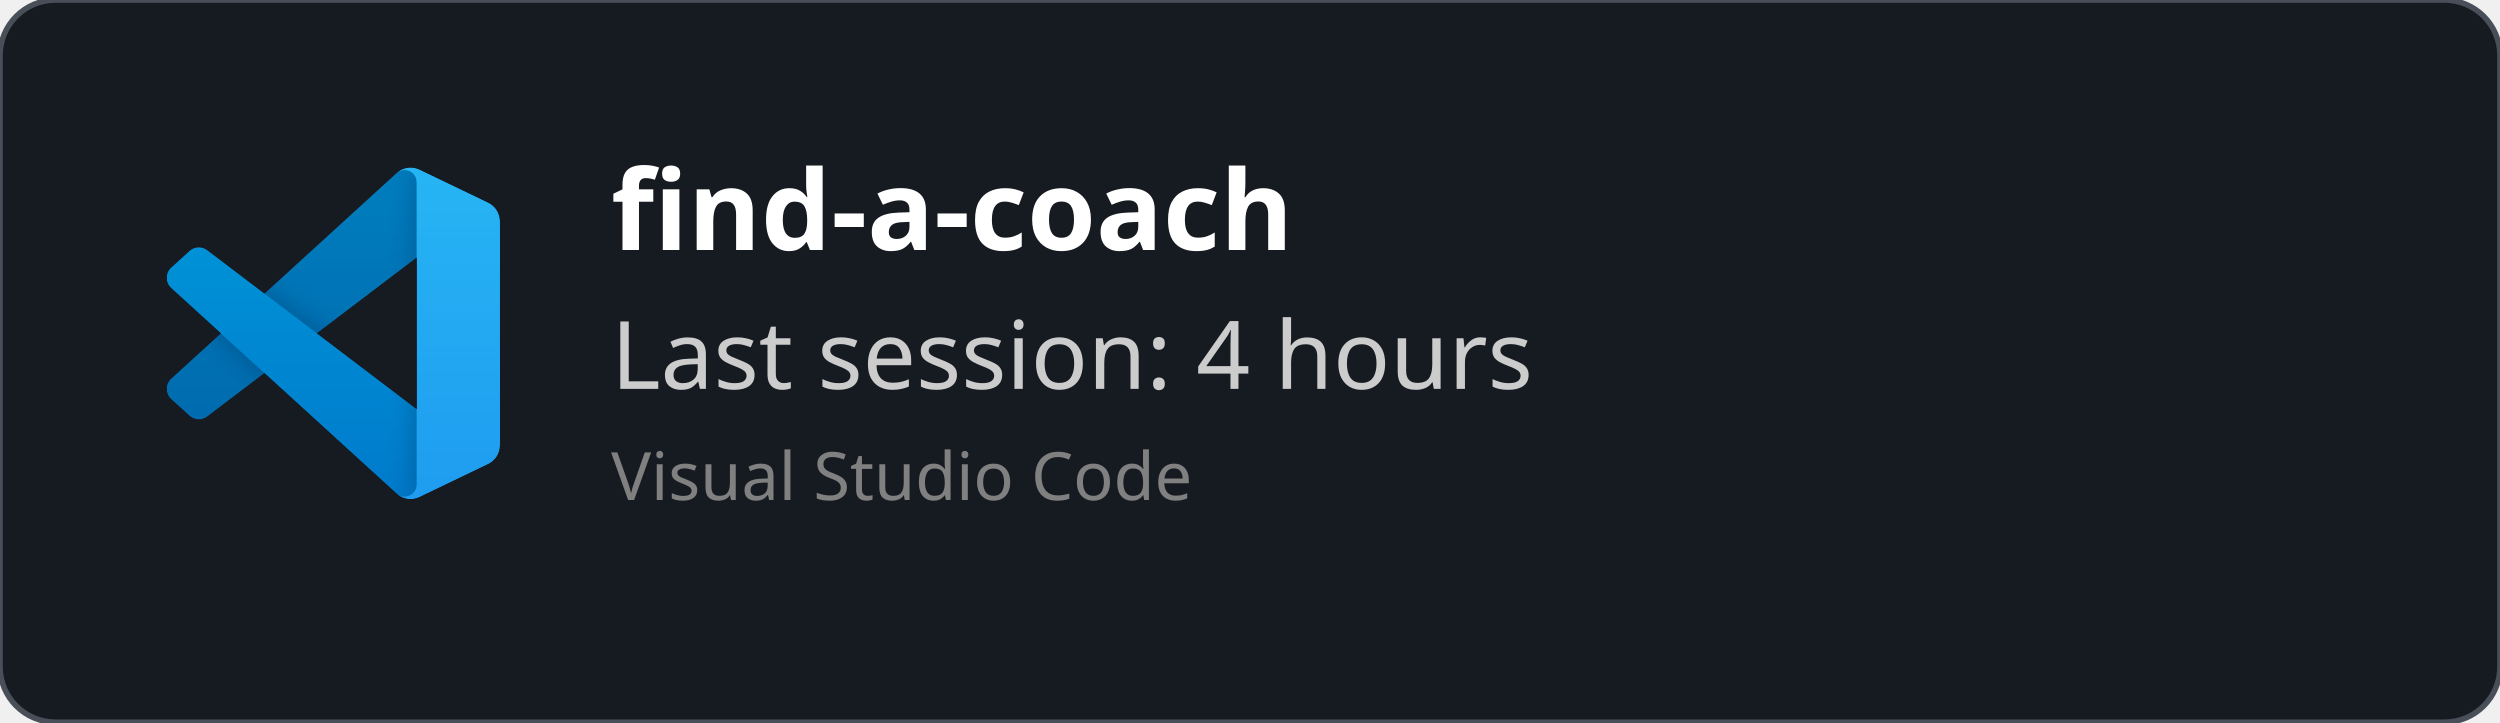
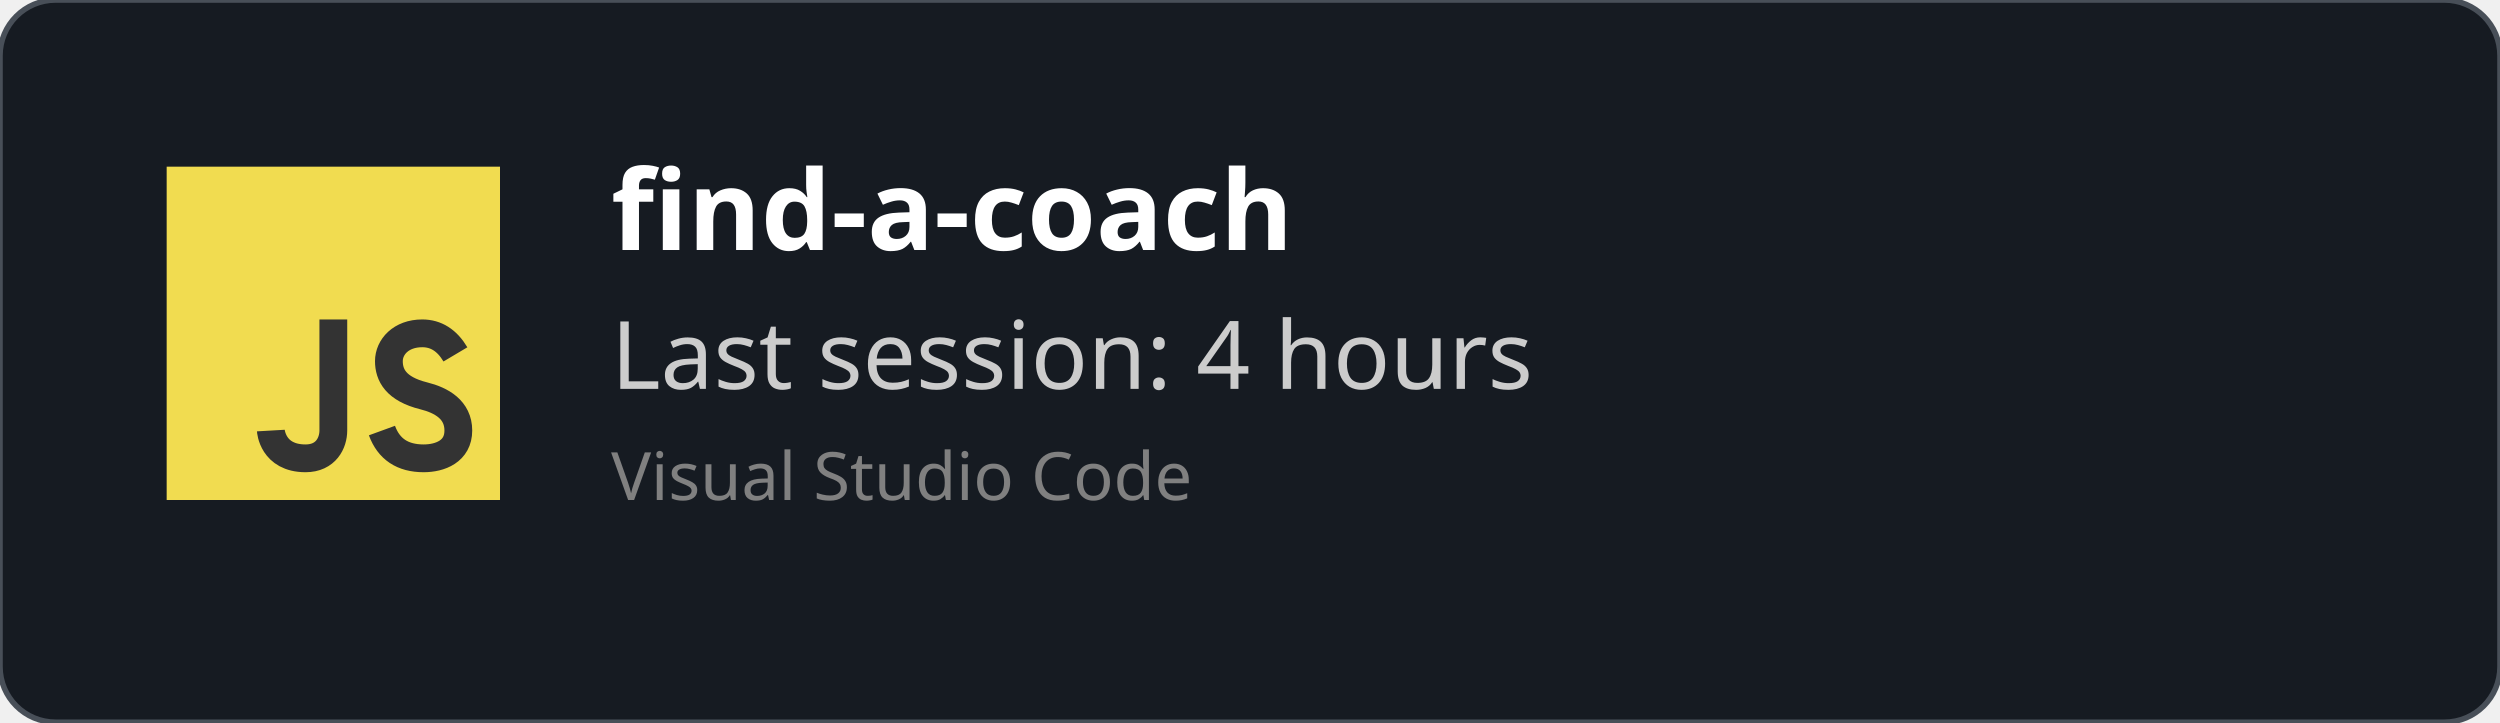
<svg xmlns="http://www.w3.org/2000/svg" width="450" height="130" viewBox="0 0 450 130" fill="none" role="img">
  <style>
    *{
        font-family: 'Segoe UI', Ubuntu, monospace
    }
    </style>
  <defs>
    <clipPath id="horizontalClip" x="20" y="20" width="500" height="200">
      <rect x="90" y="20" width="300" height="50" />
    </clipPath>
  </defs>
  <rect width="450" height="130" fill="rgba(22,27,34)" stroke="#484f58" stroke-width="1" fill-opacity="1" stroke-opacity="1" x="0" y="0" rx="10px" ry="10px">
    </rect>
-   <svg width="60" height="60" x="30" y="30" viewBox="0 0 100 100" fill="none" id="vscode">
-     <mask id="mask0" mask-type="alpha" maskUnits="userSpaceOnUse" x="0" y="0" width="100" height="100">
-       <path fill-rule="evenodd" clip-rule="evenodd" d="M70.912 99.317C72.487 99.931 74.283 99.891 75.873 99.126L96.461 89.22C98.624 88.179 100 85.989 100 83.587V16.413C100 14.011 98.624 11.822 96.461 10.781L75.873 0.874C73.786 -0.13 71.345 0.116 69.513 1.447C69.252 1.637 69.003 1.849 68.769 2.083L29.355 38.041L12.187 25.01C10.589 23.797 8.354 23.896 6.869 25.246L1.363 30.255C-0.453 31.906 -0.455 34.763 1.359 36.417L16.247 50L1.359 63.583C-0.455 65.237 -0.453 68.094 1.363 69.745L6.869 74.754C8.354 76.104 10.589 76.204 12.187 74.99L29.355 61.959L68.769 97.917C69.392 98.541 70.125 99.01 70.912 99.317ZM75.015 27.299L45.109 50L75.015 72.701V27.299Z" fill="white" />
-     </mask>
-     <g mask="url(#mask0)">
-       <path d="M96.461 10.796L75.857 0.876C73.472 -0.273 70.622 0.212 68.75 2.083L1.299 63.583C-0.516 65.237 -0.514 68.094 1.303 69.745L6.813 74.754C8.298 76.104 10.535 76.204 12.134 74.99L93.361 13.37C96.086 11.303 100 13.246 100 16.667V16.427C100 14.027 98.625 11.838 96.461 10.796Z" fill="#0065A9" />
-       <g filter="url(#filter0_d)">
-         <path d="M96.461 89.204L75.857 99.124C73.472 100.273 70.622 99.788 68.75 97.917L1.299 36.417C-0.516 34.763 -0.514 31.906 1.303 30.255L6.813 25.246C8.298 23.896 10.535 23.796 12.134 25.009L93.361 86.63C96.086 88.697 100 86.754 100 83.333V83.573C100 85.974 98.625 88.162 96.461 89.204Z" fill="#007ACC" />
-       </g>
-       <g filter="url(#filter1_d)">
-         <path d="M75.858 99.126C73.472 100.274 70.622 99.788 68.75 97.917C71.056 100.223 75 98.59 75 95.328V4.672C75 1.41 71.056 -0.223 68.75 2.083C70.622 0.211 73.472 -0.274 75.858 0.874L96.459 10.781C98.623 11.822 100 14.011 100 16.413V83.587C100 85.989 98.623 88.179 96.459 89.22L75.858 99.126Z" fill="#1F9CF0" />
-       </g>
-       <g style="mix-blend-mode:overlay" opacity="0.25">
-         <path fill-rule="evenodd" clip-rule="evenodd" d="M70.851 99.317C72.426 99.931 74.222 99.891 75.812 99.126L96.4 89.22C98.563 88.179 99.939 85.989 99.939 83.587V16.413C99.939 14.011 98.564 11.822 96.4 10.781L75.812 0.874C73.725 -0.13 71.284 0.116 69.453 1.447C69.191 1.637 68.942 1.849 68.708 2.083L29.294 38.041L12.126 25.01C10.528 23.796 8.293 23.896 6.809 25.246L1.302 30.255C-0.513 31.906 -0.515 34.763 1.298 36.417L16.186 50L1.298 63.583C-0.515 65.237 -0.513 68.094 1.302 69.745L6.809 74.754C8.293 76.104 10.528 76.204 12.126 74.99L29.294 61.959L68.708 97.917C69.332 98.54 70.064 99.01 70.851 99.317ZM74.954 27.299L45.048 50L74.954 72.701V27.299Z" fill="url(#paint0_linear)" />
-       </g>
+   <svg width="60px" height="60px" x="30" y="30" viewBox="0 0 24 24" id="js">
+     <g fill="none" fill-rule="evenodd">
+       <rect width="24" height="24" fill="#F1DC50" />
+       <path stroke="#333" stroke-width="2" d="M12,11 C12,15.749 12,18.416 12,19 C12,19.876 11.477,21 10,21 C7.615,21 7.5,19 7.5,19 M20.79,13.516 C20.19,12.505 19.394,12 18.404,12 C16.856,12 16,13 16,14 C16,15 16.5,16 18.508,16.5 C19.786,16.818 21,17.5 21,19 C21,20.5 19.685,21 18.5,21 C16.986,21 15.986,20.333 15.5,19" />
    </g>
-     <defs>
-       <filter id="filter0_d" x="-8.394" y="15.829" width="116.727" height="92.246" filterUnits="userSpaceOnUse" color-interpolation-filters="sRGB">
-         <feFlood flood-opacity="0" result="BackgroundImageFix" />
-         <feColorMatrix in="SourceAlpha" type="matrix" values="0 0 0 0 0 0 0 0 0 0 0 0 0 0 0 0 0 0 127 0" />
-         <feOffset />
-         <feGaussianBlur stdDeviation="4.167" />
-         <feColorMatrix type="matrix" values="0 0 0 0 0 0 0 0 0 0 0 0 0 0 0 0 0 0 0.25 0" />
-         <feBlend mode="overlay" in2="BackgroundImageFix" result="effect1_dropShadow" />
-         <feBlend mode="normal" in="SourceGraphic" in2="effect1_dropShadow" result="shape" />
-       </filter>
-       <filter id="filter1_d" x="60.417" y="-8.076" width="47.917" height="116.151" filterUnits="userSpaceOnUse" color-interpolation-filters="sRGB">
-         <feFlood flood-opacity="0" result="BackgroundImageFix" />
-         <feColorMatrix in="SourceAlpha" type="matrix" values="0 0 0 0 0 0 0 0 0 0 0 0 0 0 0 0 0 0 127 0" />
-         <feOffset />
-         <feGaussianBlur stdDeviation="4.167" />
-         <feColorMatrix type="matrix" values="0 0 0 0 0 0 0 0 0 0 0 0 0 0 0 0 0 0 0.25 0" />
-         <feBlend mode="overlay" in2="BackgroundImageFix" result="effect1_dropShadow" />
-         <feBlend mode="normal" in="SourceGraphic" in2="effect1_dropShadow" result="shape" />
-       </filter>
-       <linearGradient id="paint0_linear" x1="49.939" y1="0.258" x2="49.939" y2="99.742" gradientUnits="userSpaceOnUse">
-         <stop stop-color="white" />
-         <stop offset="1" stop-color="white" stop-opacity="0" />
-       </linearGradient>
-     </defs>
  </svg>
  <text x="110" y="45" font-size="20" clip-path="url(#horizontalClip)" font-weight="bold" font-family="Ubuntu" fill="white">
    find-a-coach
    </text>
  <text x="110" y="70" font-size="17px" font-family="Ubuntu" fill="#ccc">
    Last session: 4 hours
    </text>
  <text x="110" y="90" font-size="12px" font-family="Ubuntu" fill="grey">
    Visual Studio Code
    </text>
</svg>
